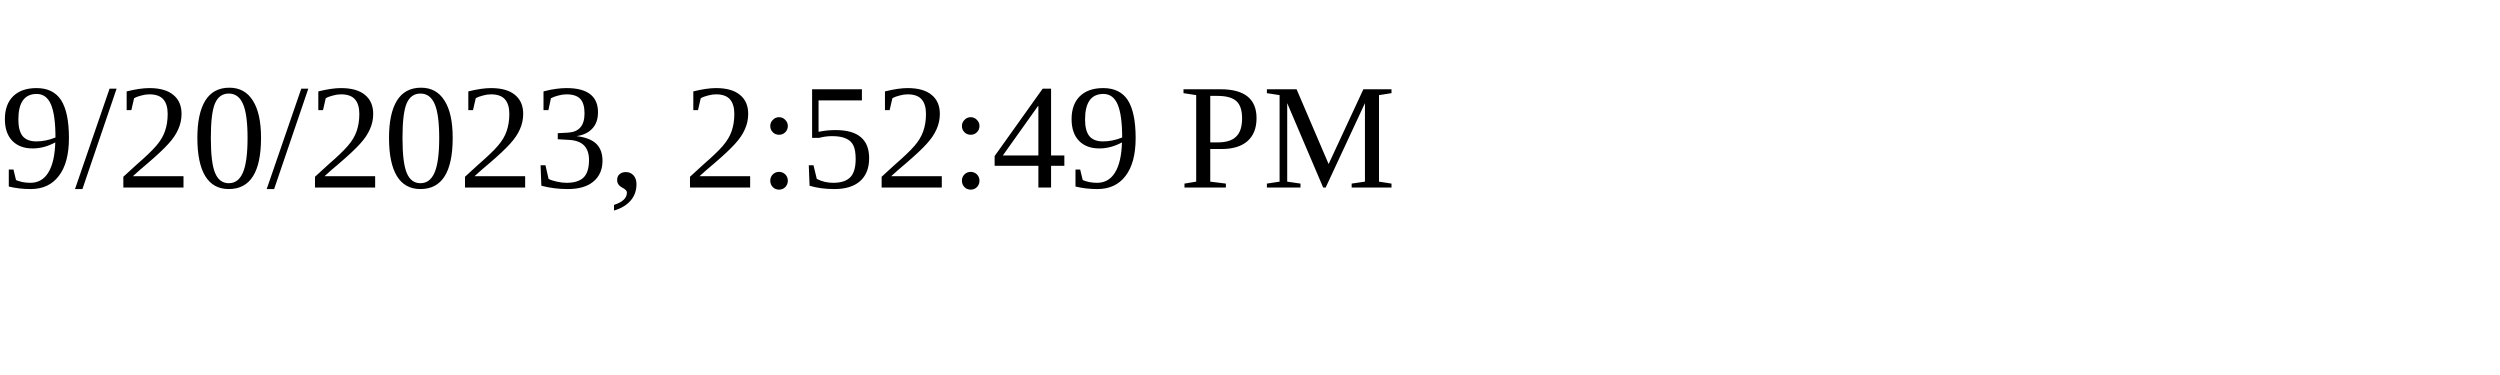
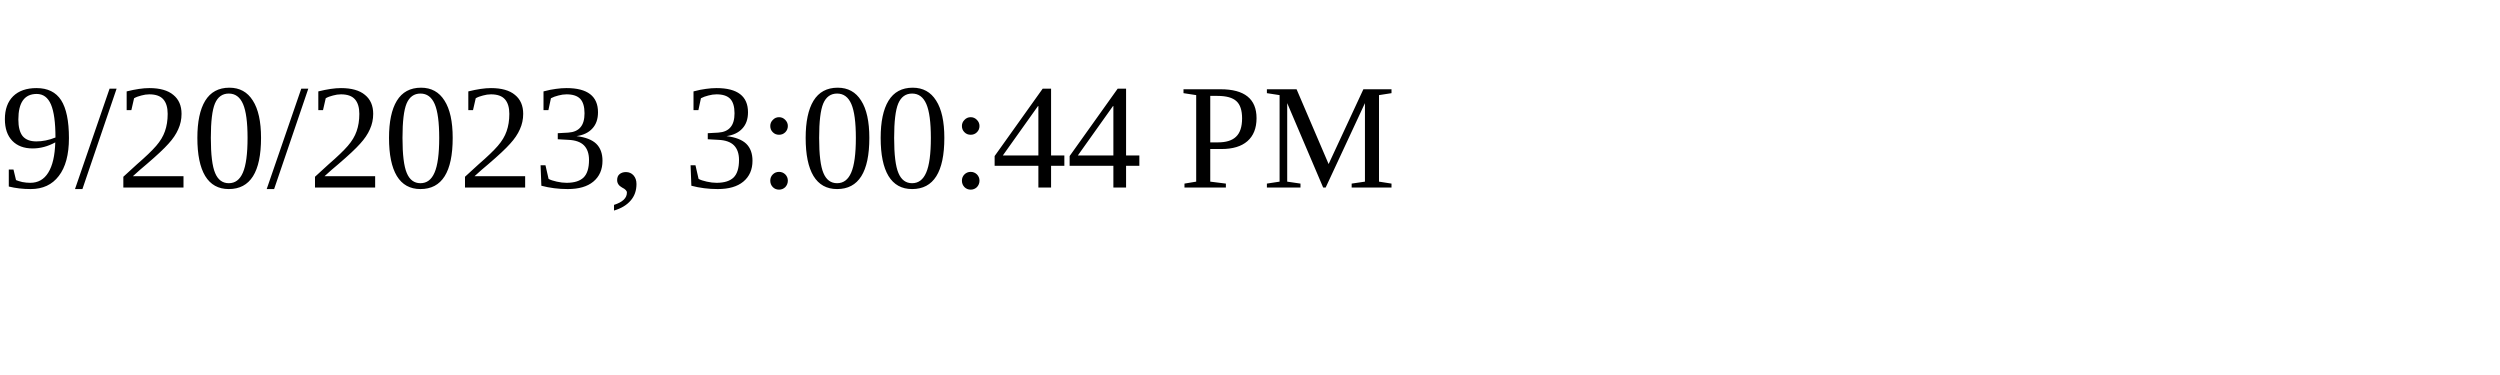
<svg xmlns="http://www.w3.org/2000/svg" height="30" width="200">
-   <text x="0" y="15">9/20/2023, 2:52:49 PM</text>
+   <text x="0" y="15">9/20/2023, 3:00:44 PM</text>
</svg>
